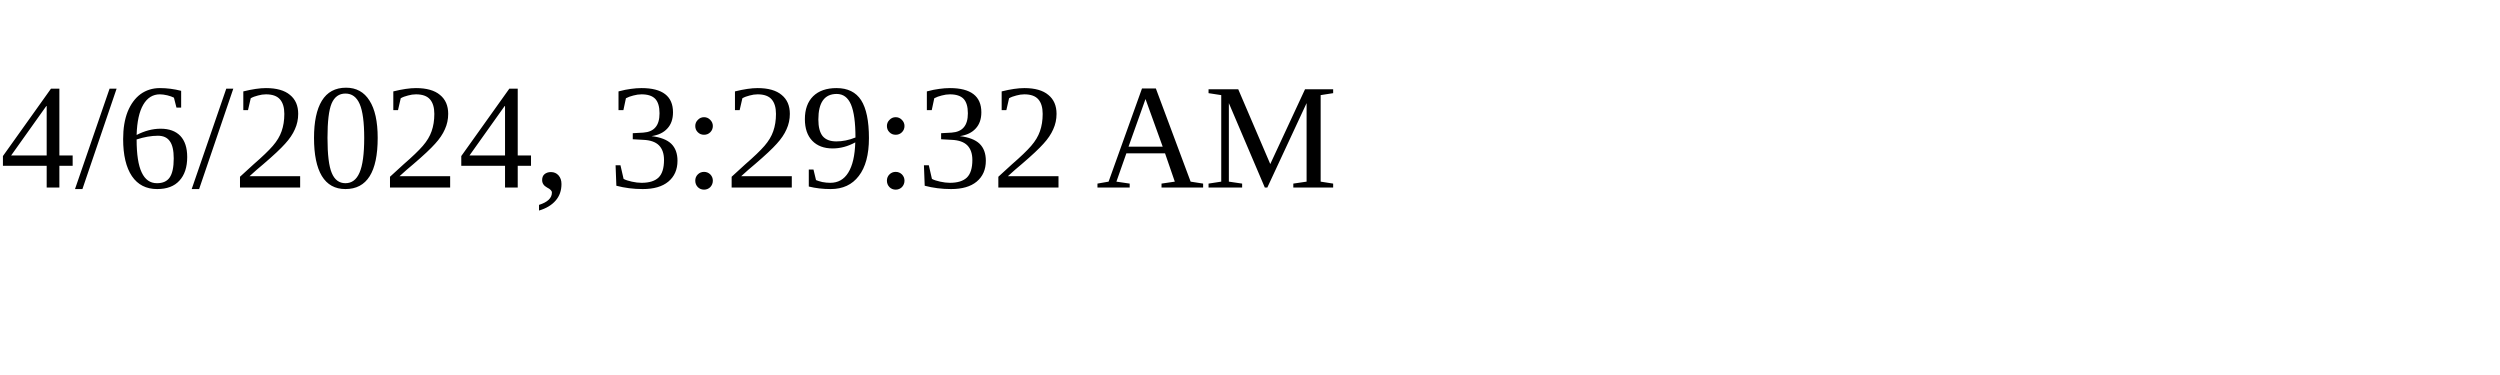
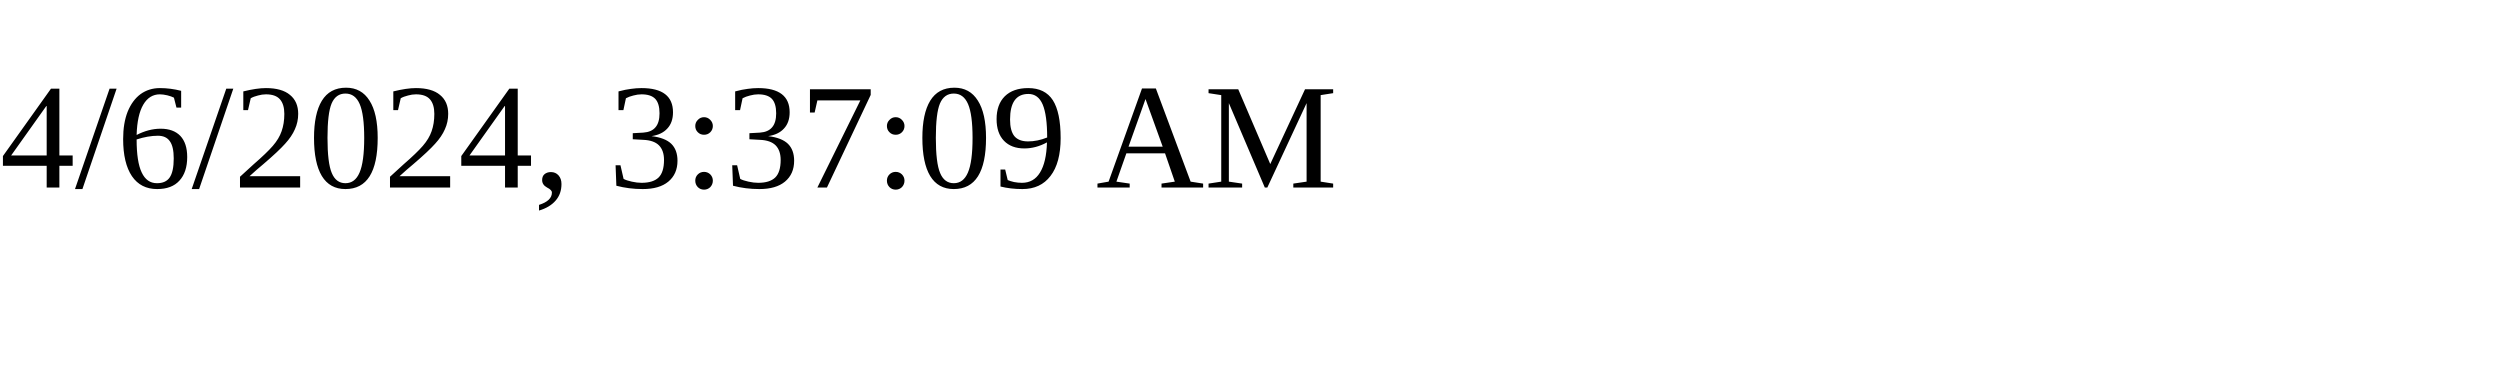
<svg xmlns="http://www.w3.org/2000/svg" height="30" width="200">
-   <text x="0" y="15">4/6/2024, 3:29:32 AM</text>
+   <text x="0" y="15">4/6/2024, 3:37:09 AM</text>
</svg>
